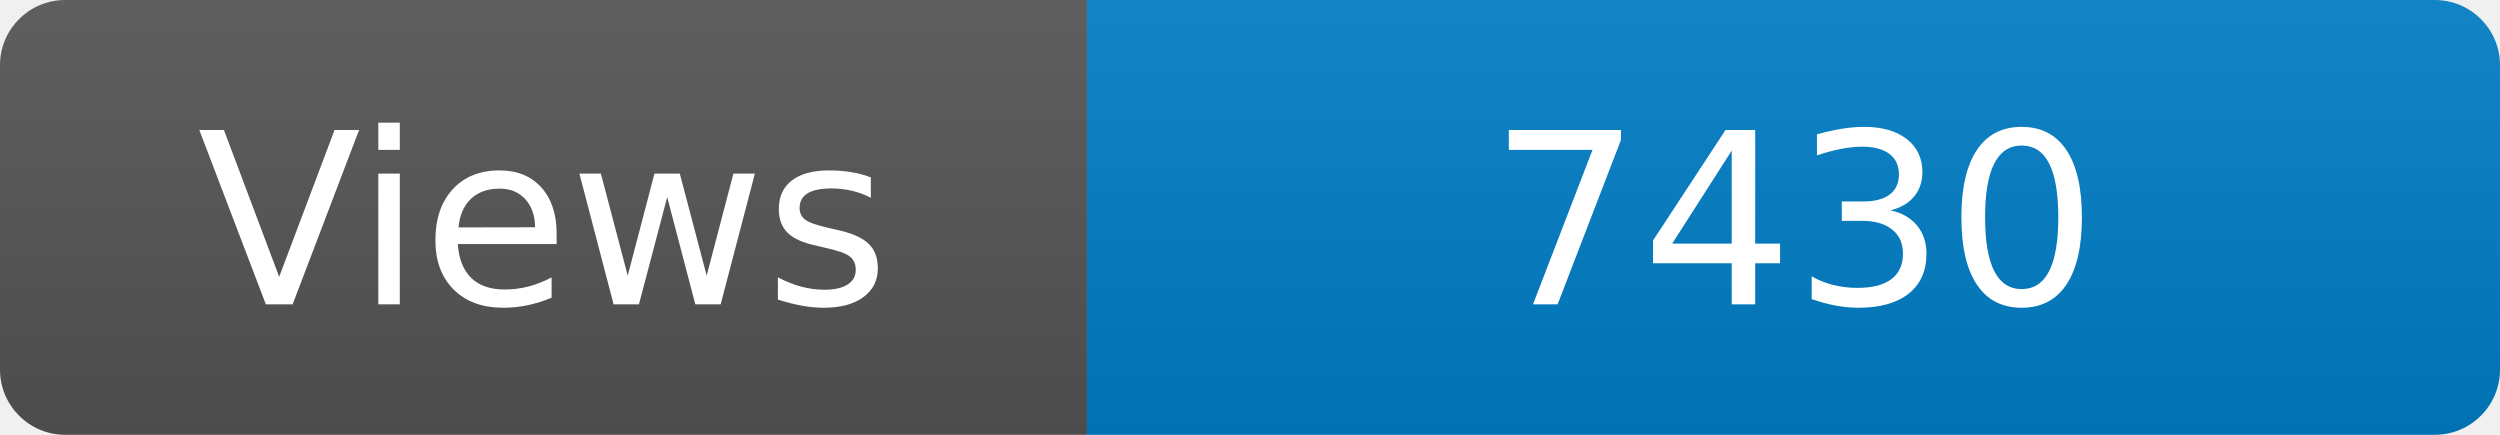
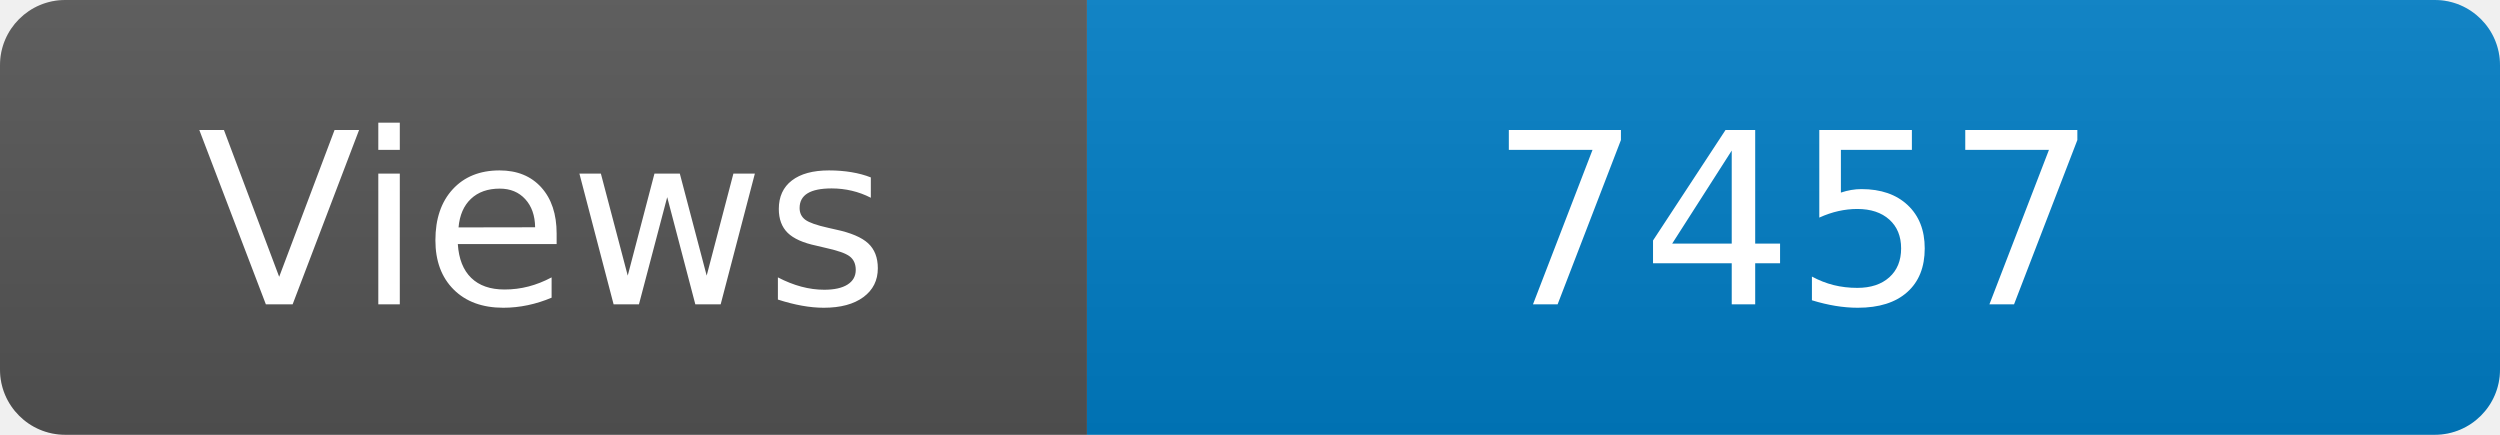
<svg xmlns="http://www.w3.org/2000/svg" width="115" height="20" role="img" aria-label="Maintained?: yes">
  <linearGradient id="s" x2="0" y2="100%">
    <stop offset="0" stop-color="#bbb" stop-opacity=".1" />
    <stop offset="1" stop-opacity=".1" />
  </linearGradient>
  <clipPath id="r">
    <rect width="115" height="20" rx="3" fill="#fff" />
  </clipPath>
  <g clip-path="url(#r)">
    <rect width="50" height="20" fill="#555" />
    <rect x="50" width="160" height="20" fill="#007ec6" />
    <rect width="115" height="20" fill="url(#s)" />
  </g>
  <g fill="#fff" text-anchor="middle" font-family="Verdana,Geneva,DejaVu Sans,sans-serif" font-size="110">
    <text x="250" y="140" transform="scale(.1)" fill="#fff">Views</text>
-     <text x="825" y="140" transform="scale(.1)" fill="#fff">7430</text>
+     <text x="825" y="140" transform="scale(.1)" fill="#fff">7457</text>
  </g>
</svg>
